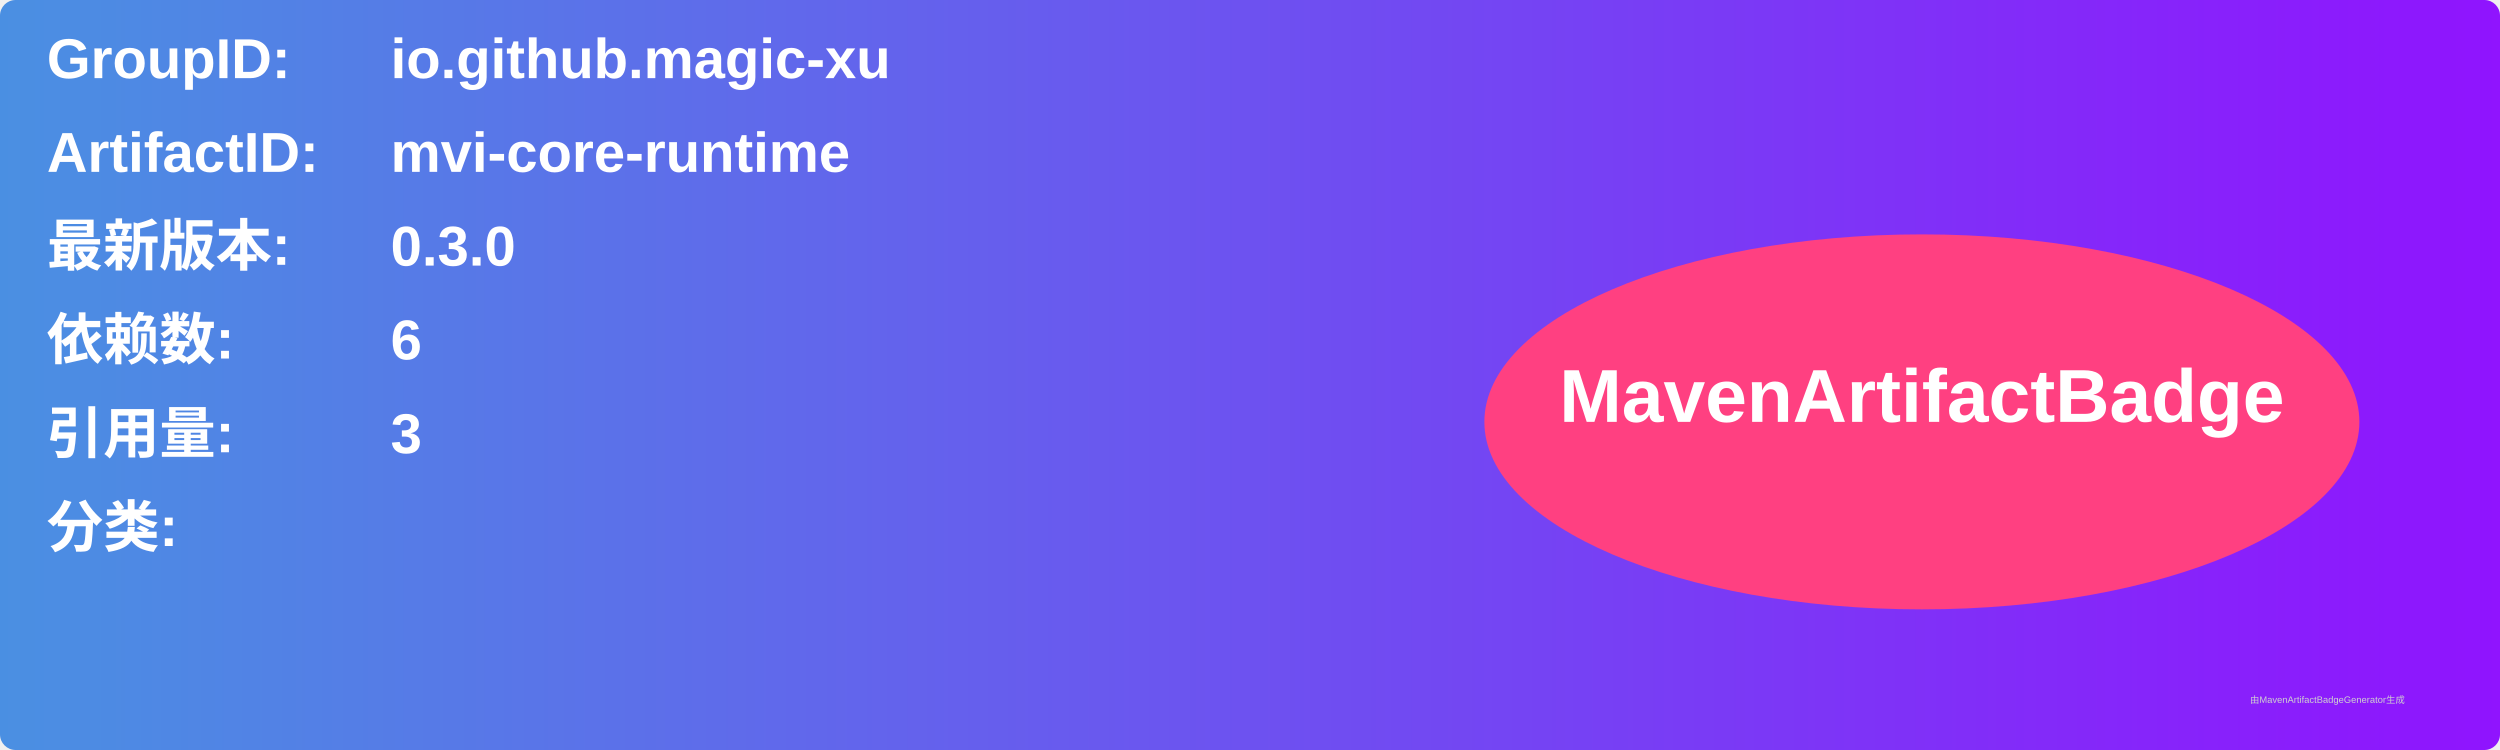
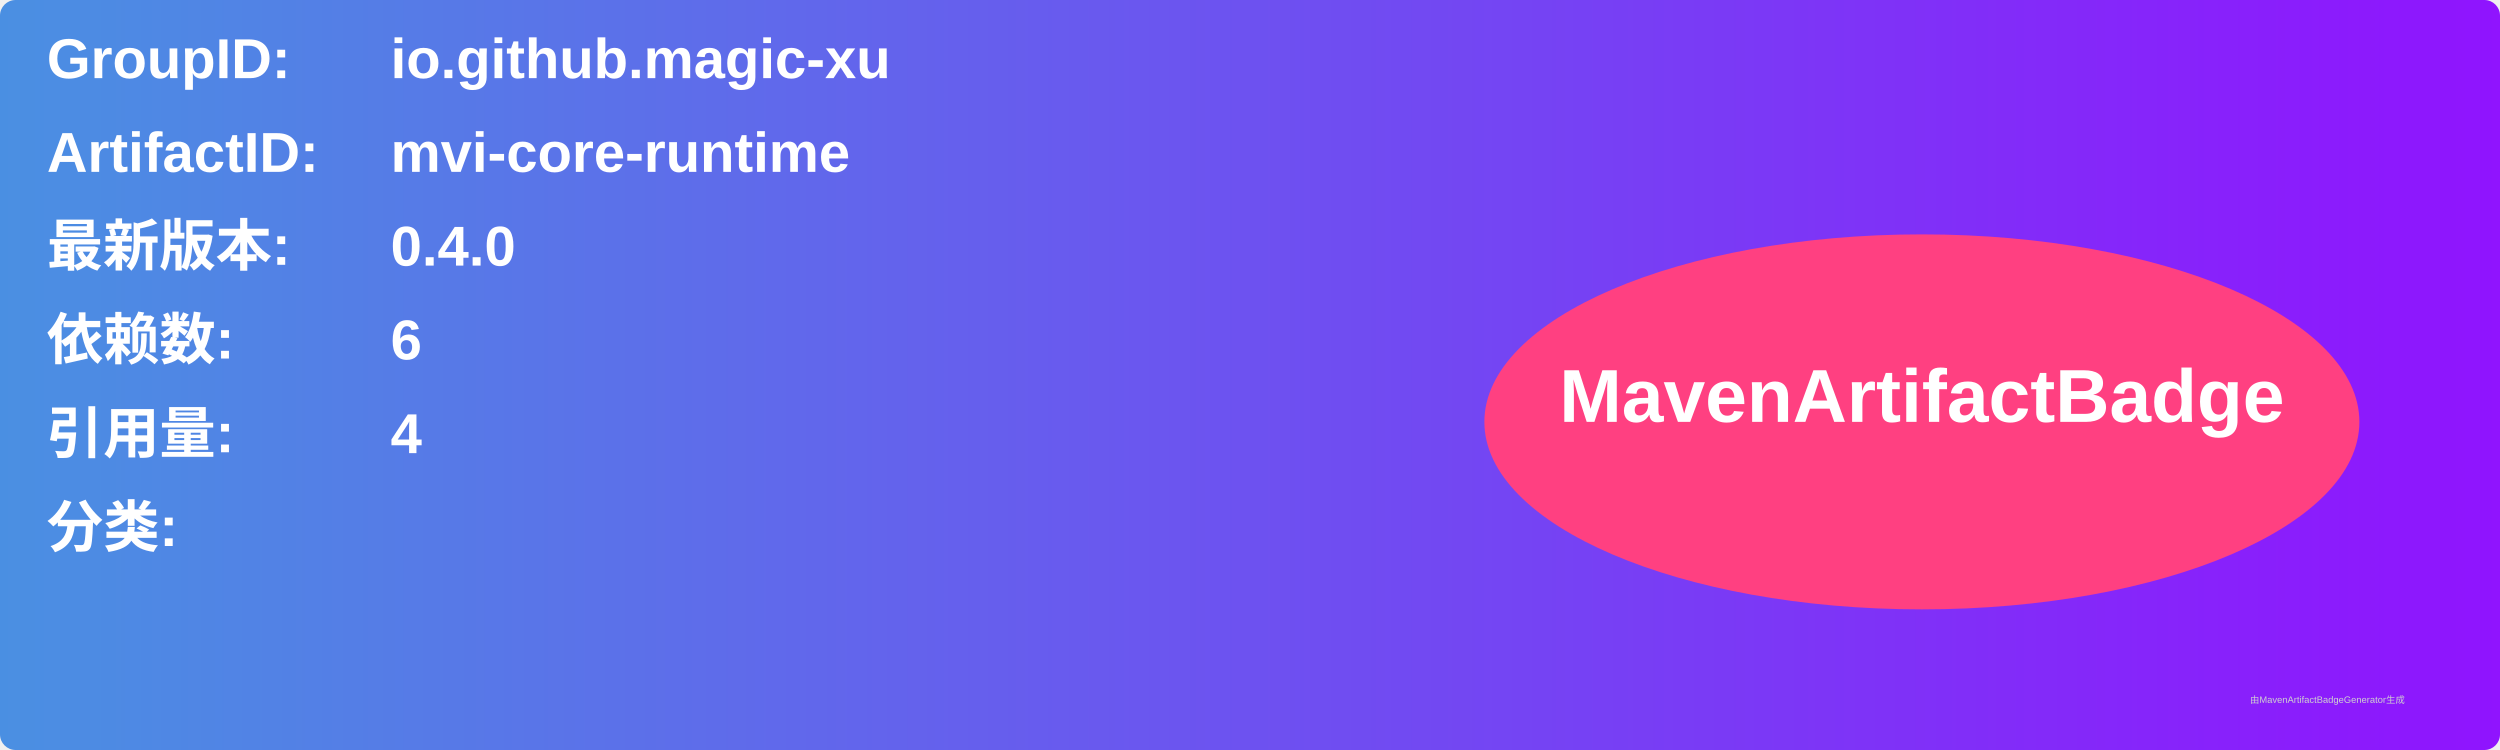
<svg xmlns="http://www.w3.org/2000/svg" width="800" height="240" viewBox="0 0 800 240">
  <linearGradient id="grad" x1="0%" y1="0%" x2="100%" y2="0%">
    <stop offset="0%" stop-color="#4a90e2" />
    <stop offset="100%" stop-color="#9013fe" />
  </linearGradient>
  <rect width="100%" height="100%" rx="5" ry="5" fill="url(#grad)" />
  <g transform="translate(15, 15)">
    <text x="0" y="10" font-family="Arial" font-size="18" fill="white" font-weight="bold" width="260">GroupID:</text>
    <text x="110" y="10" font-family="Arial" font-size="18" fill="white" font-weight="bold" width="460">io.github.magic-xu</text>
    <text x="0" y="40" font-family="Arial" font-size="18" fill="white" font-weight="bold" width="260">ArtifactID:</text>
    <text x="110" y="40" font-family="Arial" font-size="18" fill="white" font-weight="bold" width="460">mvi-core-runtime</text>
    <text x="0" y="70" font-family="Arial" font-size="18" fill="white" font-weight="bold">最新版本:</text>
    <text x="110" y="70" font-family="Arial" font-size="18" fill="white" font-weight="bold">
-       <tspan font-weight="bold">0.3.0</tspan>
+       <tspan font-weight="bold">0.4.0</tspan>
    </text>
    <text x="0" y="100" font-family="Arial" font-size="18" fill="white" font-weight="bold">依赖数: </text>
    <text x="110" y="100" font-family="Arial" font-size="18" fill="white">
      <tspan font-weight="bold">6</tspan>
    </text>
    <text x="0" y="130" font-family="Arial" font-size="18" fill="white" font-weight="bold">引用量: </text>
    <text x="110" y="130" font-family="Arial" font-size="18" fill="white">
-       <tspan font-weight="bold">3</tspan>
+       <tspan font-weight="bold">4</tspan>
    </text>
    <text x="0" y="160" font-family="Arial" font-size="18" fill="white" font-weight="bold">分类:</text>
    <text x="10" y="190" font-family="Arial" font-size="10" fill="white">
      <tspan font-weight="bold" />
    </text>
    <ellipse cx="600" cy="120" rx="140" ry="60" fill="#ff4081" />
    <text x="600" y="120" text-anchor="middle" font-family="Arial" font-size="24" fill="white" font-weight="bold">MavenArtifactBadge</text>
  </g>
  <text x="720" y="225" font-family="Arial" font-size="3" fill="#d0d0d0">由MavenArtifactBadgeGenerator生成</text>
</svg>
